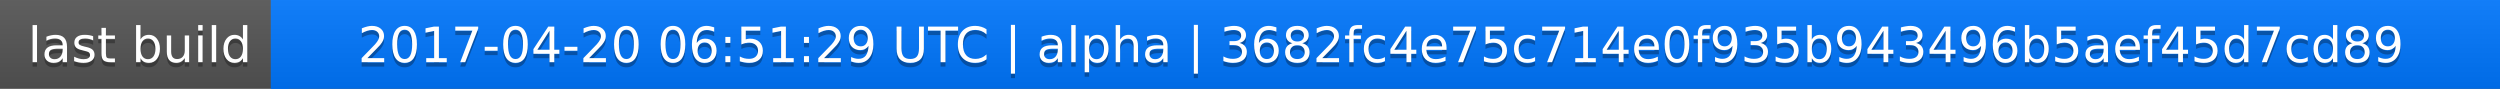
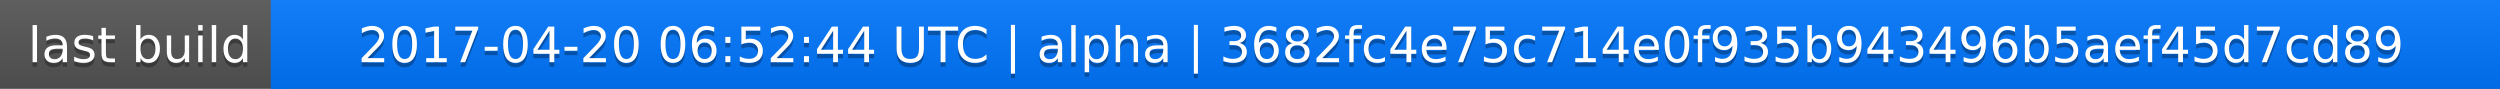
<svg xmlns="http://www.w3.org/2000/svg" width="563" height="20">
  <linearGradient id="a" x2="0" y2="100%">
    <stop offset="0" stop-color="#bbb" stop-opacity=".1" />
    <stop offset="1" stop-opacity=".1" />
  </linearGradient>
  <rect rx="0" width="563" height="20" fill="#555" />
  <rect rx="0" x="61" width="502" height="20" fill="#07f" />
  <path fill="#07f" d="M61 0h4v20h-4z" />
  <rect rx="0" width="563" height="20" fill="url(#a)" />
  <g fill="#fff" text-anchor="middle" font-family="DejaVu Sans,Verdana,Geneva,sans-serif" font-size="11">
    <text x="31.5" y="15" fill="#010101" fill-opacity=".3">last build</text>
    <text x="31.5" y="14">last build</text>
-     <text x="311" y="15" fill="#010101" fill-opacity=".3">2017-04-20 06:51:29 UTC | alpha | 3682fc4e75c714e0f935b943496b5aef45d7cd89</text>
-     <text x="311" y="14">2017-04-20 06:51:29 UTC | alpha | 3682fc4e75c714e0f935b943496b5aef45d7cd89</text>
+     <text x="311" y="15" fill="#010101" fill-opacity=".3">2017-04-20 06:52:44 UTC | alpha | 3682fc4e75c714e0f935b943496b5aef45d7cd89</text>
+     <text x="311" y="14">2017-04-20 06:52:44 UTC | alpha | 3682fc4e75c714e0f935b943496b5aef45d7cd89</text>
  </g>
</svg>
